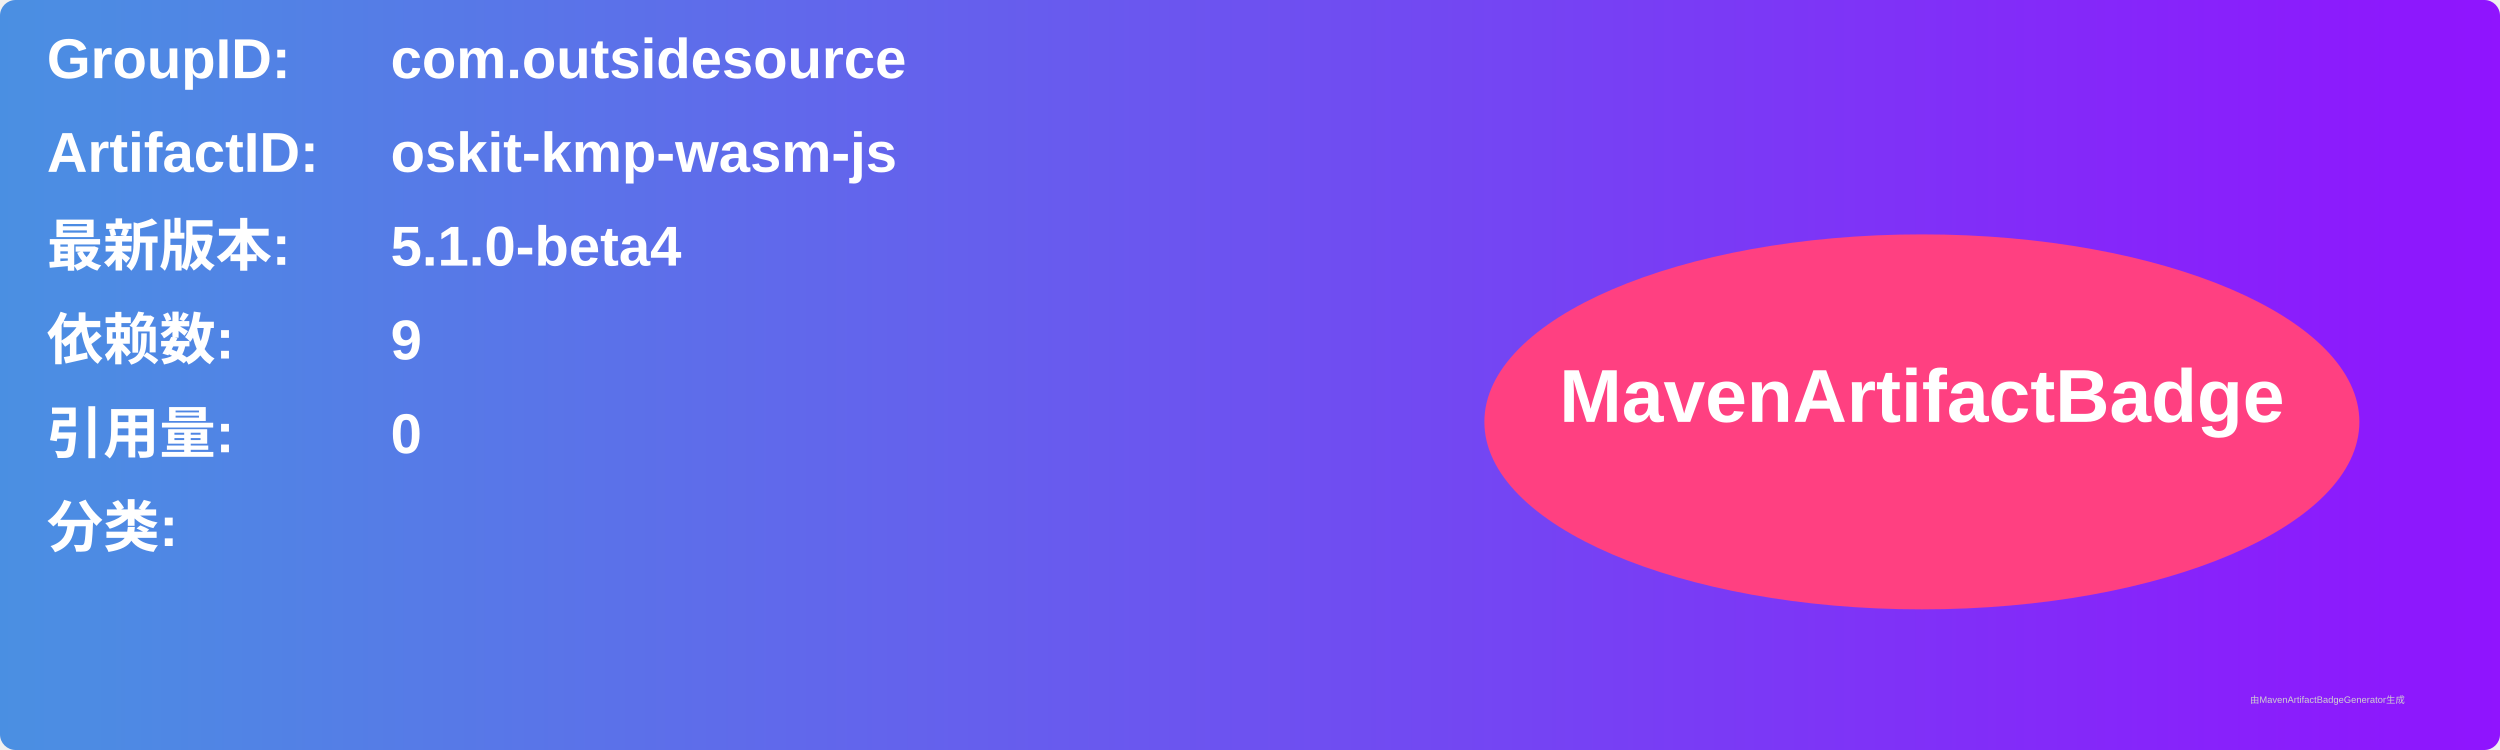
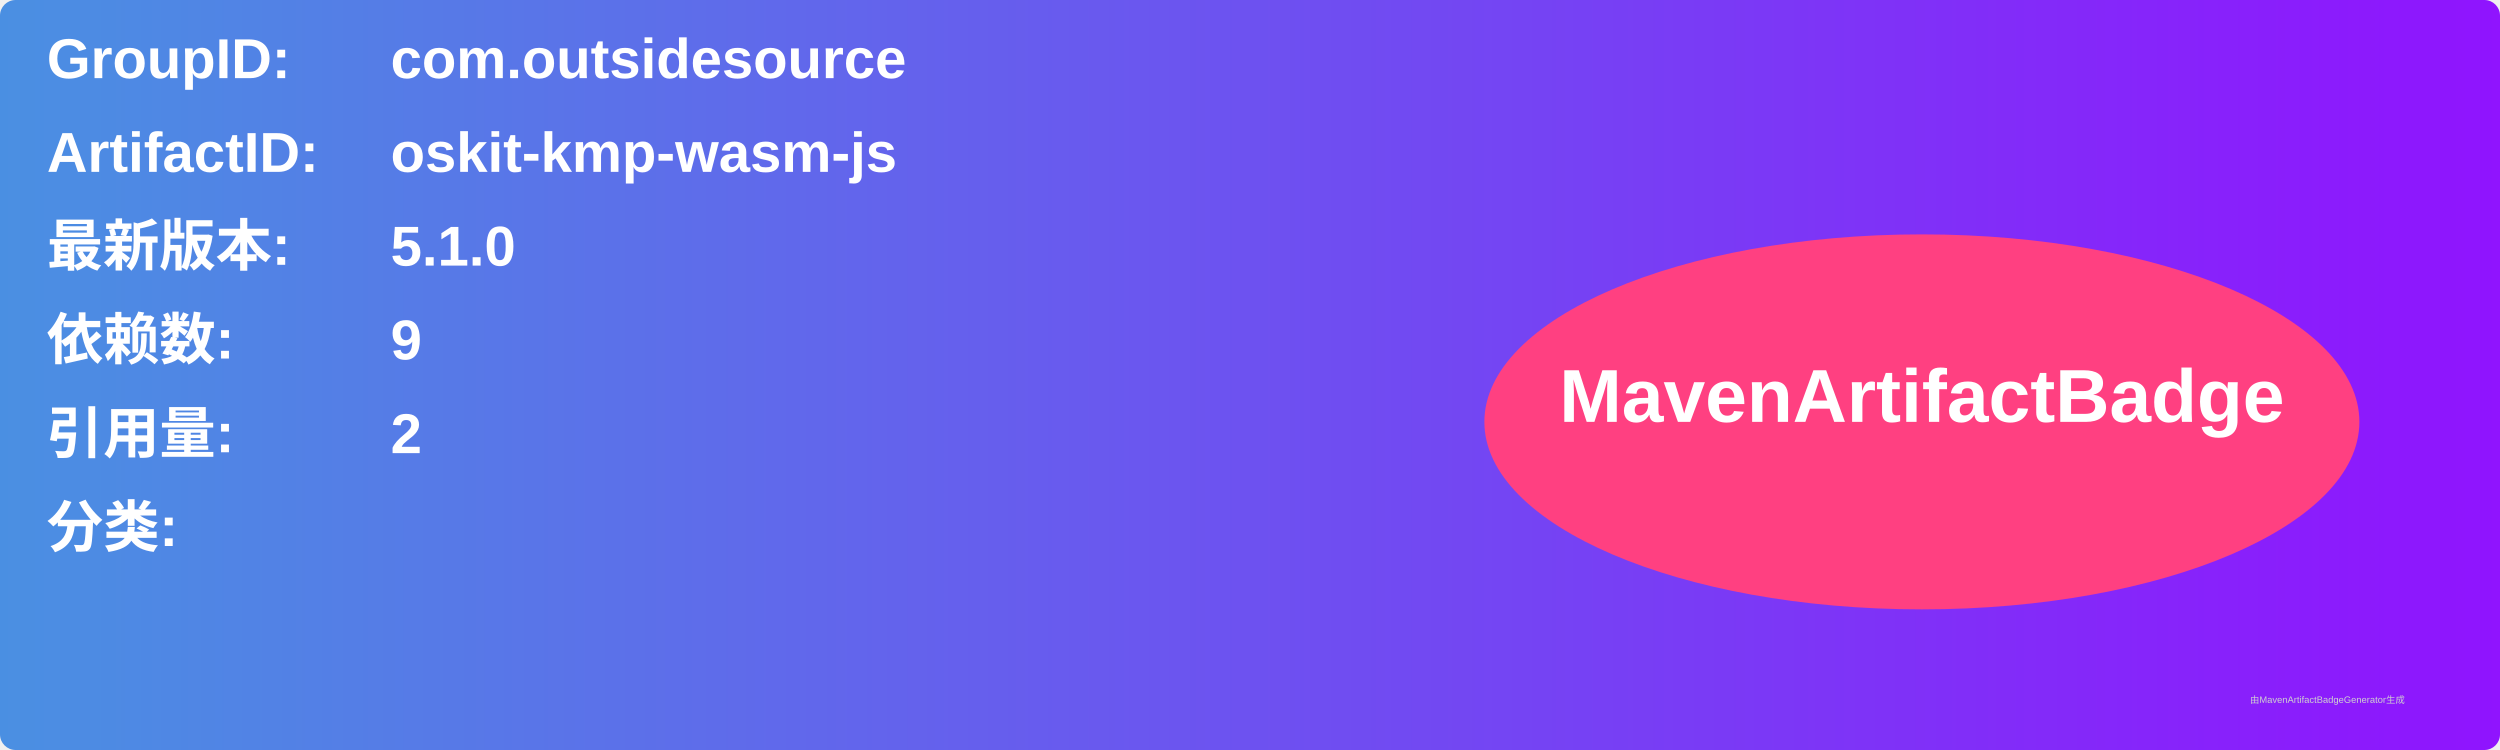
<svg xmlns="http://www.w3.org/2000/svg" width="800" height="240" viewBox="0 0 800 240">
  <linearGradient id="grad" x1="0%" y1="0%" x2="100%" y2="0%">
    <stop offset="0%" stop-color="#4a90e2" />
    <stop offset="100%" stop-color="#9013fe" />
  </linearGradient>
  <rect width="100%" height="100%" rx="5" ry="5" fill="url(#grad)" />
  <g transform="translate(15, 15)">
    <text x="0" y="10" font-family="Arial" font-size="18" fill="white" font-weight="bold" width="260">GroupID:</text>
    <text x="110" y="10" font-family="Arial" font-size="18" fill="white" font-weight="bold" width="460">com.outsidesource</text>
    <text x="0" y="40" font-family="Arial" font-size="18" fill="white" font-weight="bold" width="260">ArtifactID:</text>
    <text x="110" y="40" font-family="Arial" font-size="18" fill="white" font-weight="bold" width="460">oskit-kmp-wasm-js</text>
    <text x="0" y="70" font-family="Arial" font-size="18" fill="white" font-weight="bold">最新版本:</text>
    <text x="110" y="70" font-family="Arial" font-size="18" fill="white" font-weight="bold">
-       <tspan font-weight="bold">5.1.0-beta4</tspan>
+       <tspan font-weight="bold">5.1.0</tspan>
    </text>
    <text x="0" y="100" font-family="Arial" font-size="18" fill="white" font-weight="bold">依赖数: </text>
    <text x="110" y="100" font-family="Arial" font-size="18" fill="white">
      <tspan font-weight="bold">9</tspan>
    </text>
    <text x="0" y="130" font-family="Arial" font-size="18" fill="white" font-weight="bold">引用量: </text>
    <text x="110" y="130" font-family="Arial" font-size="18" fill="white">
-       <tspan font-weight="bold">0</tspan>
+       <tspan font-weight="bold">2</tspan>
    </text>
    <text x="0" y="160" font-family="Arial" font-size="18" fill="white" font-weight="bold">分类:</text>
    <text x="10" y="190" font-family="Arial" font-size="10" fill="white">
      <tspan font-weight="bold" />
    </text>
    <ellipse cx="600" cy="120" rx="140" ry="60" fill="#ff4081" />
    <text x="600" y="120" text-anchor="middle" font-family="Arial" font-size="24" fill="white" font-weight="bold">MavenArtifactBadge</text>
  </g>
  <text x="720" y="225" font-family="Arial" font-size="3" fill="#d0d0d0">由MavenArtifactBadgeGenerator生成</text>
</svg>
